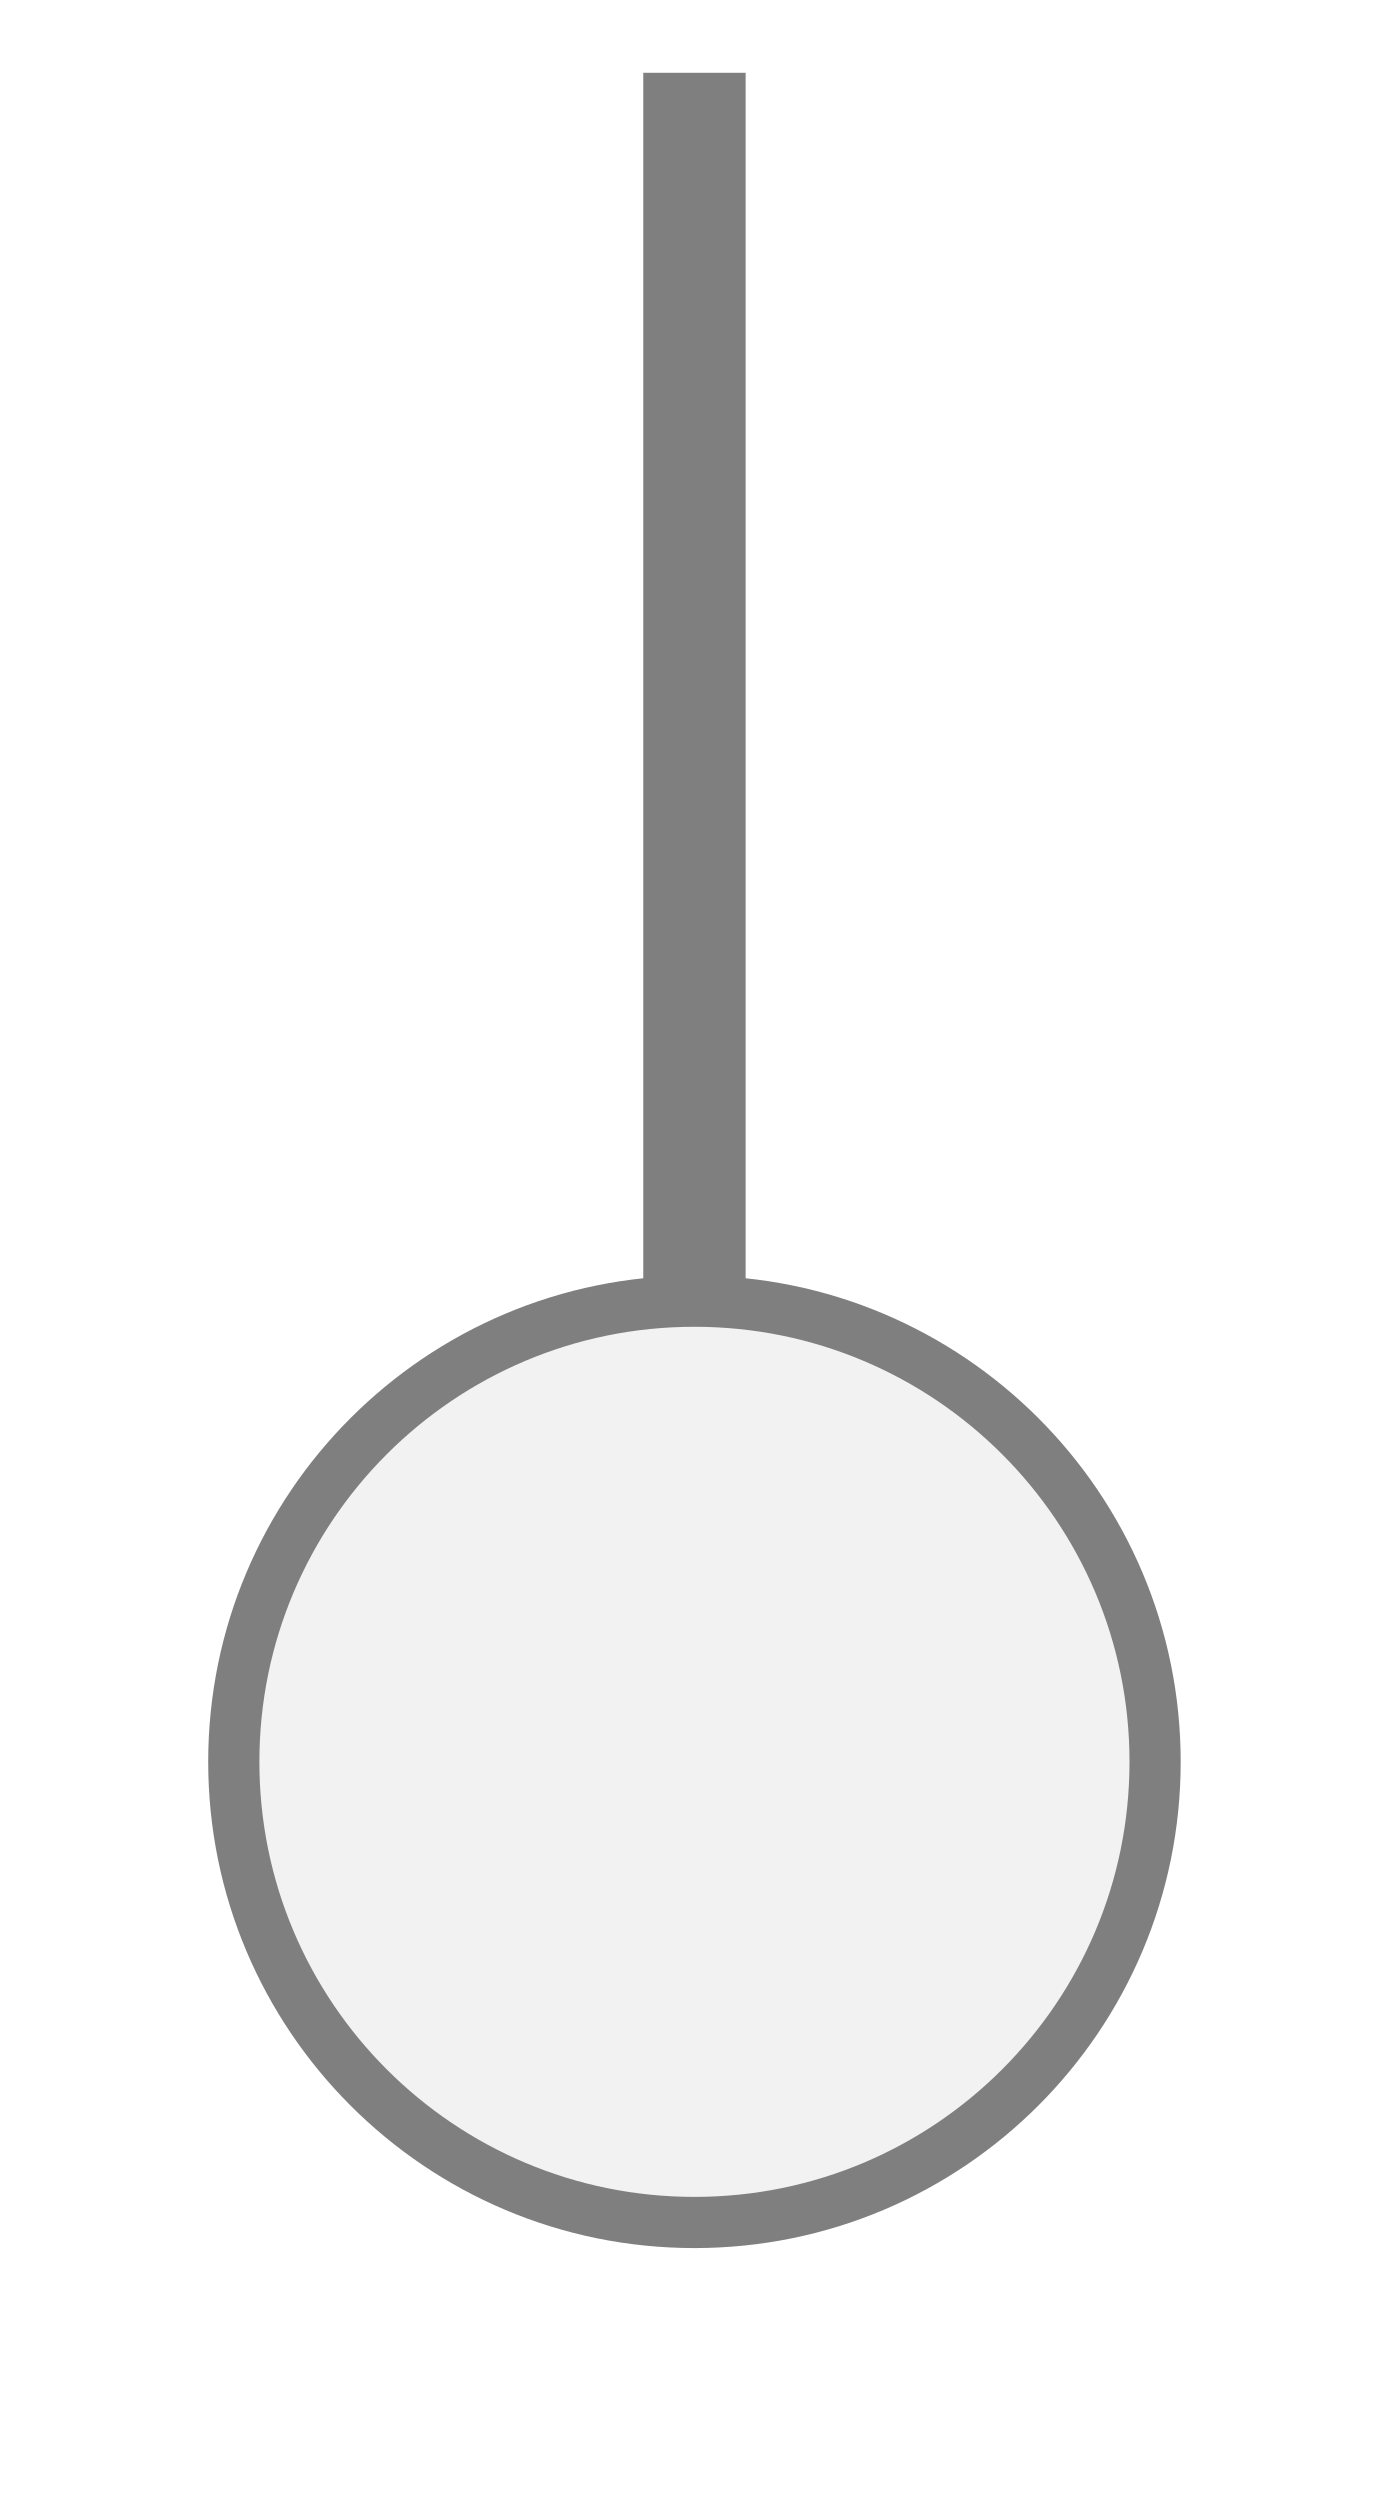
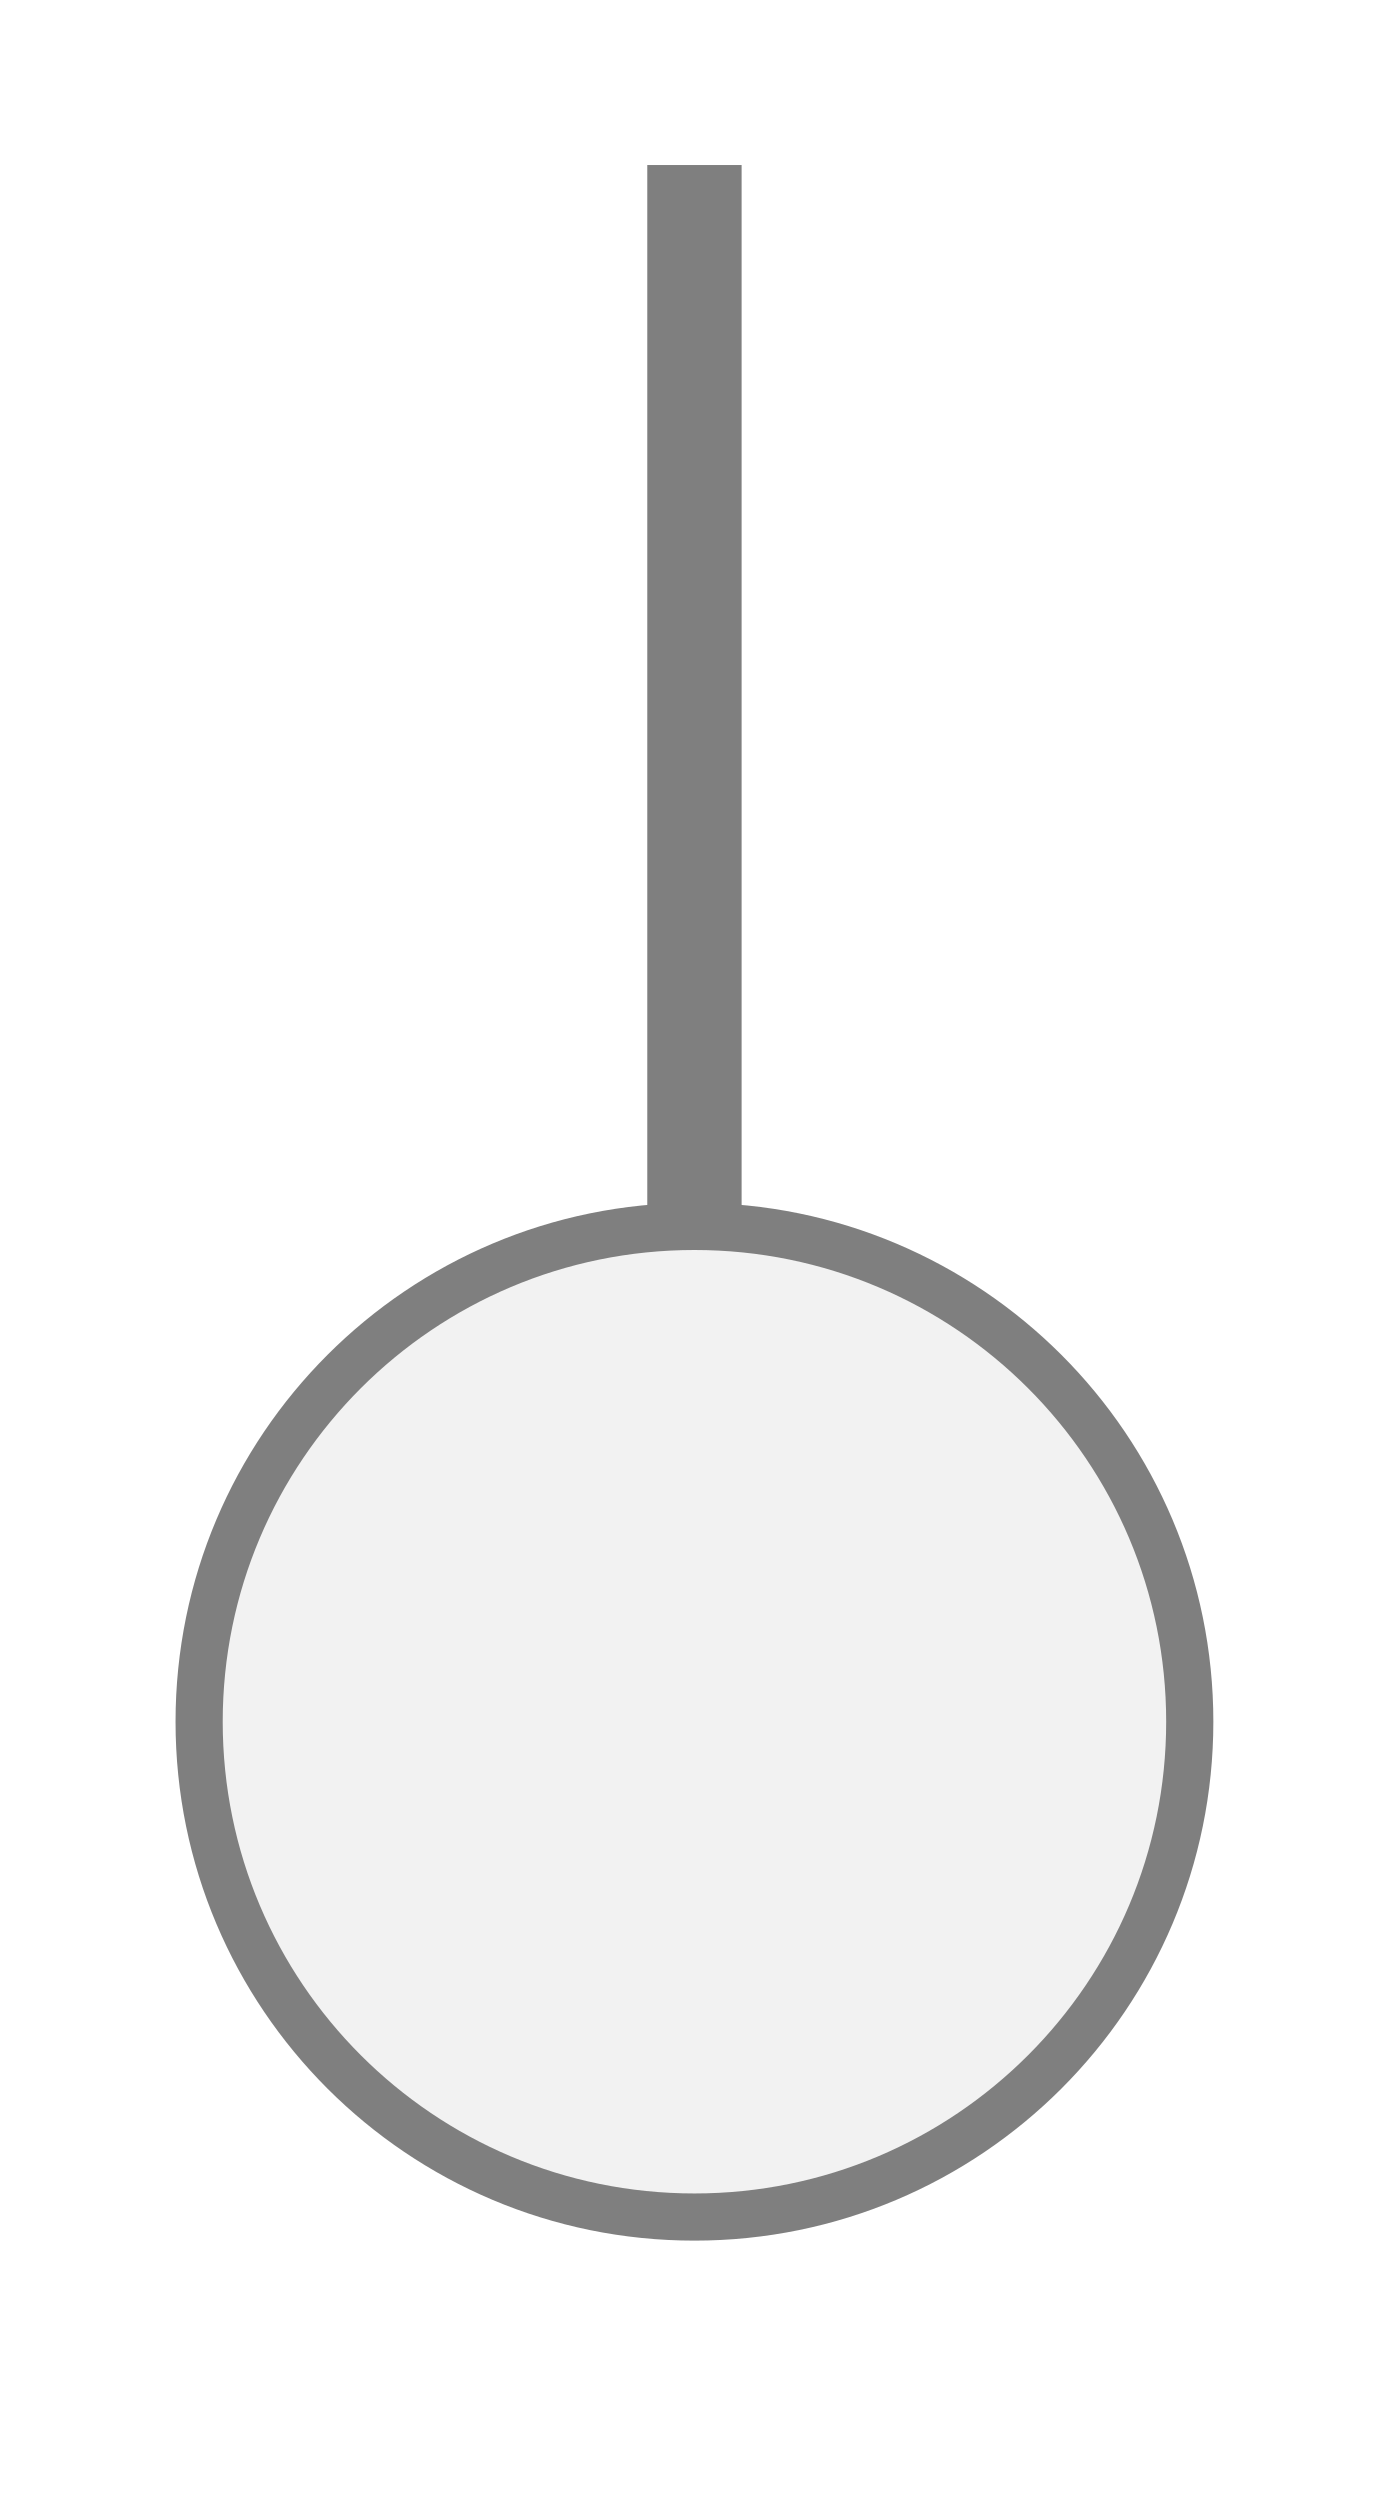
<svg xmlns="http://www.w3.org/2000/svg" width="25" height="45" viewBox="0 0 25 45" preserveAspectRatio="xMidYMid meet">
-   <g transform="translate(12.500 22.500) rotate(180) scale(0.9213) translate(-12.500 -22.500)">
-     <rect x="11.5" y="21.5" width="2" height="24" fill="#7f7f7f" />
-     <circle cx="12.5" cy="12.5" r="9" fill="#f2f2f2" stroke="#7f7f7f" stroke-width="1" />
+   <g transform="translate(12.500 22.500) rotate(0) scale(0.9561) translate(-12.500 -22.500)">
+     <g transform="translate(12.500 22.500) rotate(180) scale(0.8881) translate(-12.500 -22.500)">
+       <rect x="11.5" y="23" width="2" height="22.5" fill="#7f7f7f" />
+       <circle cx="12.5" cy="12.5" r="10.5" fill="#f2f2f2" stroke="#7f7f7f" stroke-width="1" />
+     </g>
  </g>
</svg>
